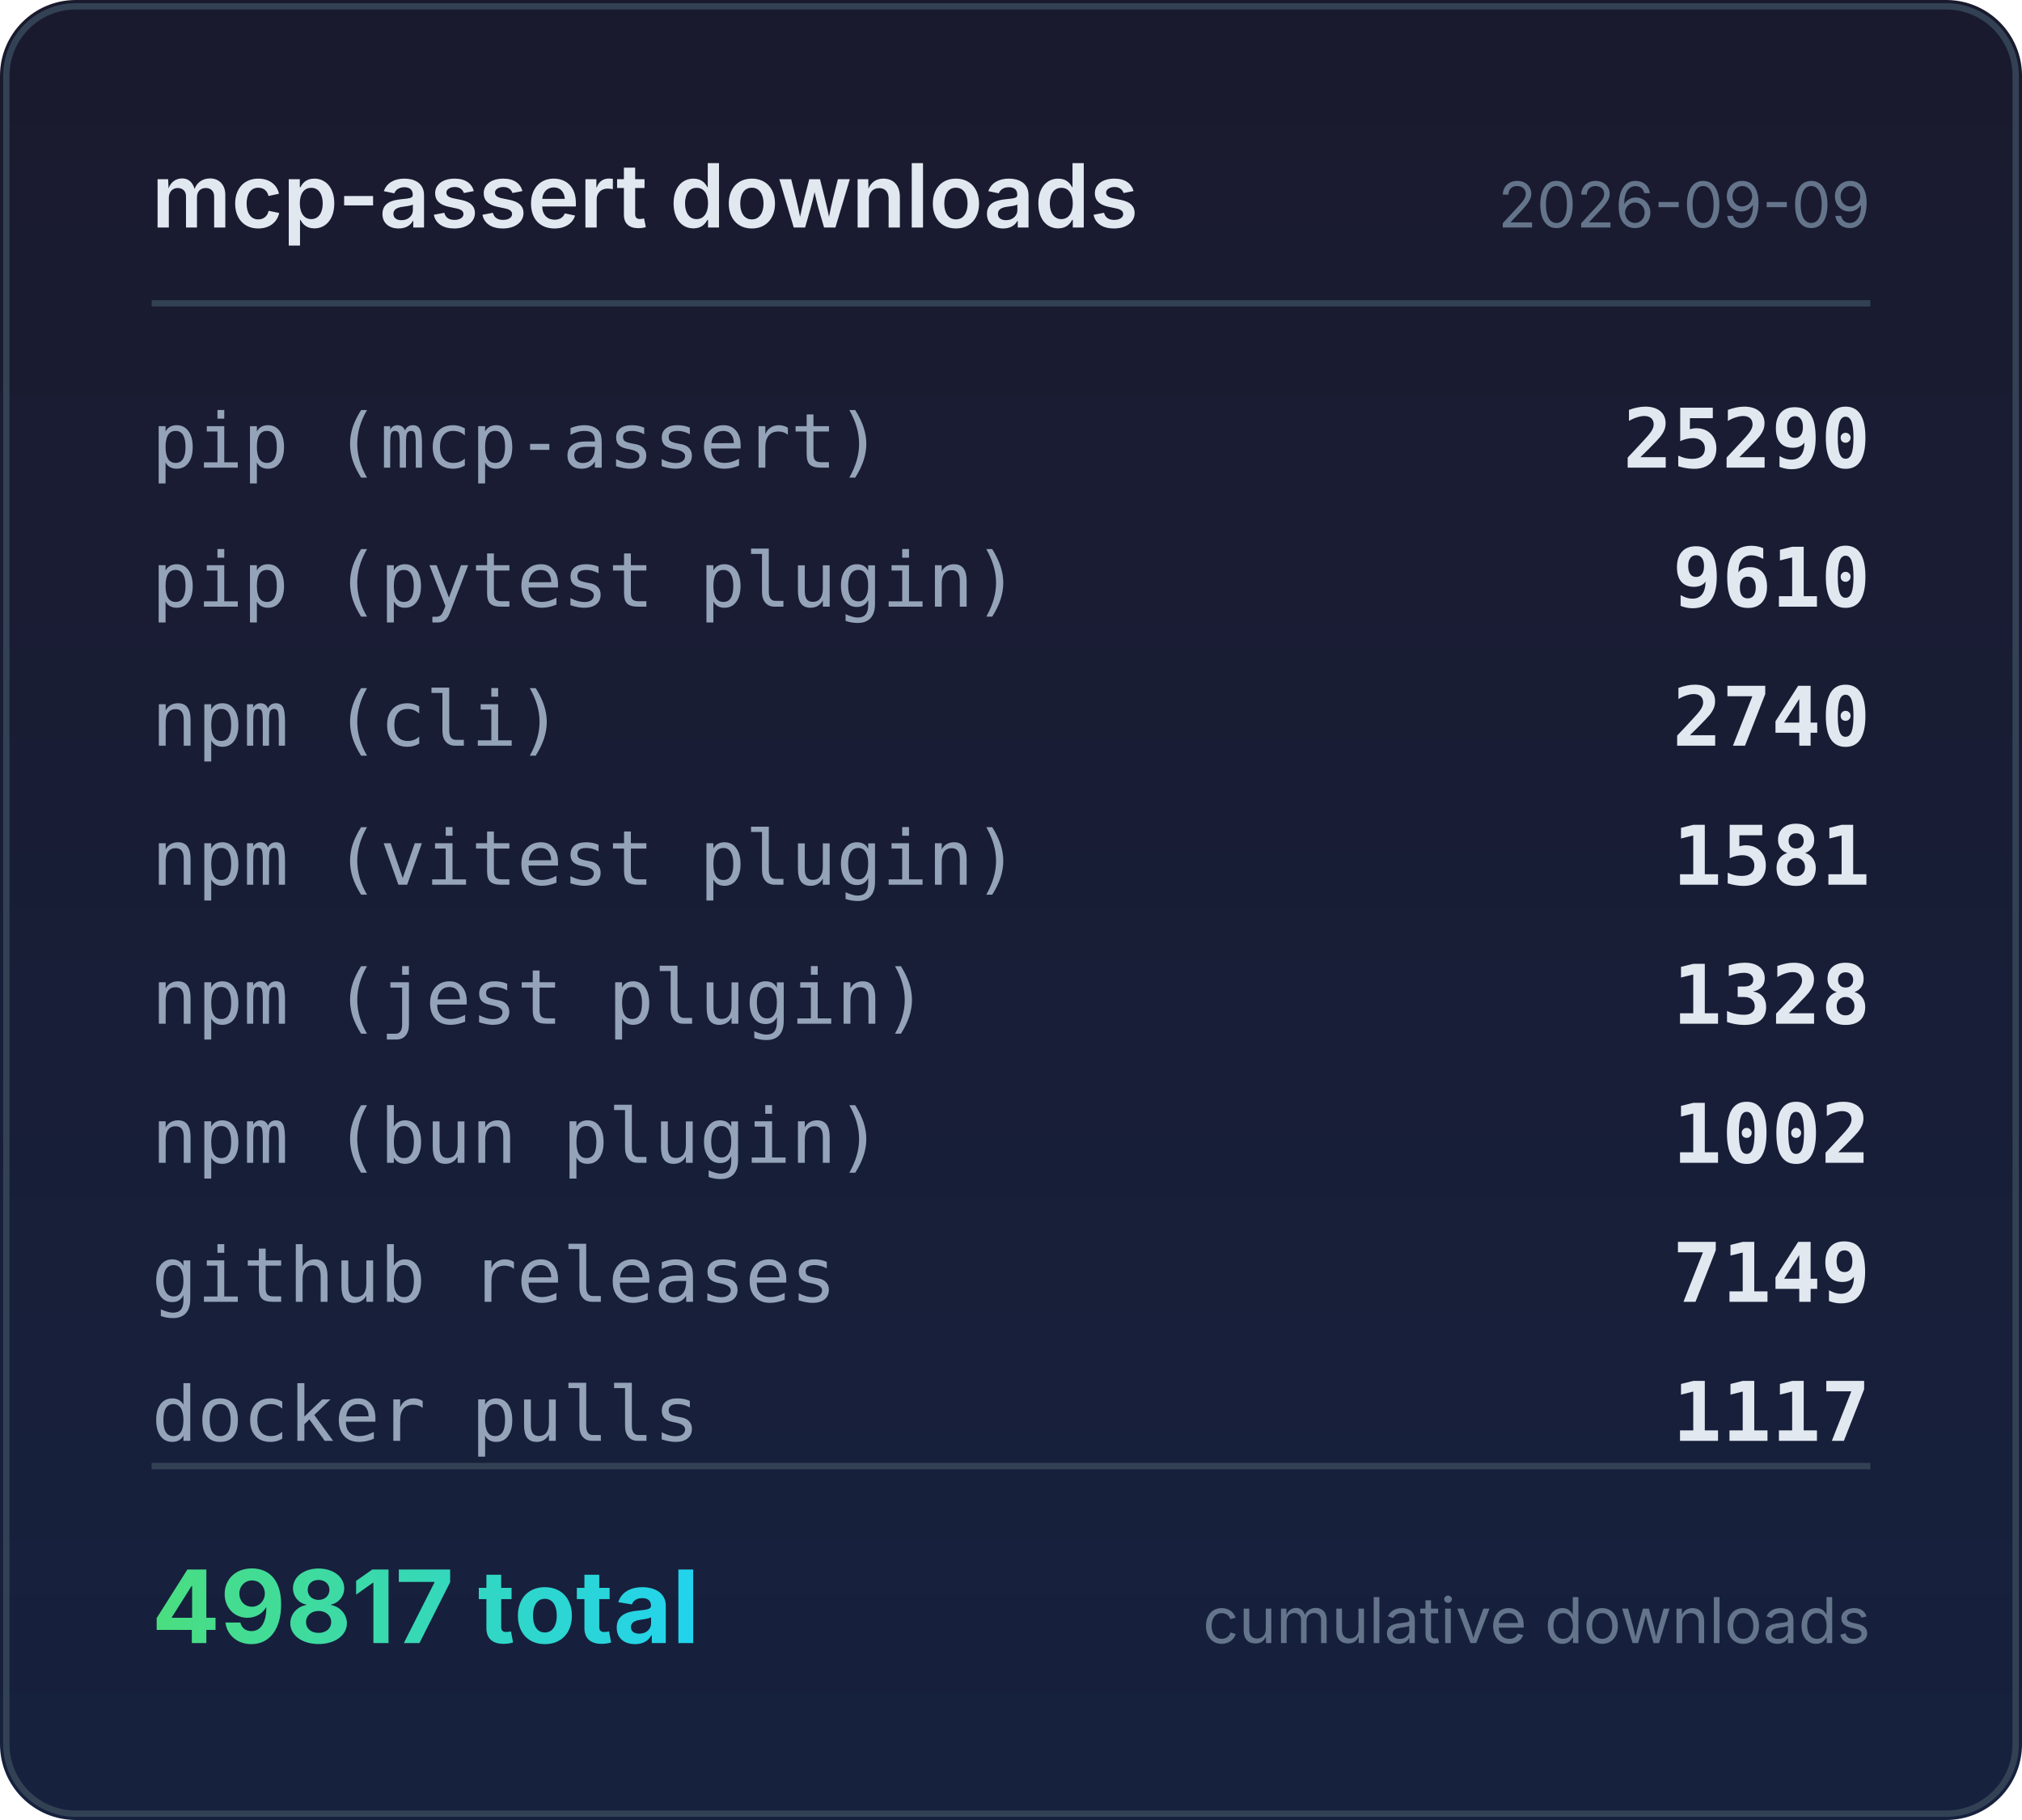
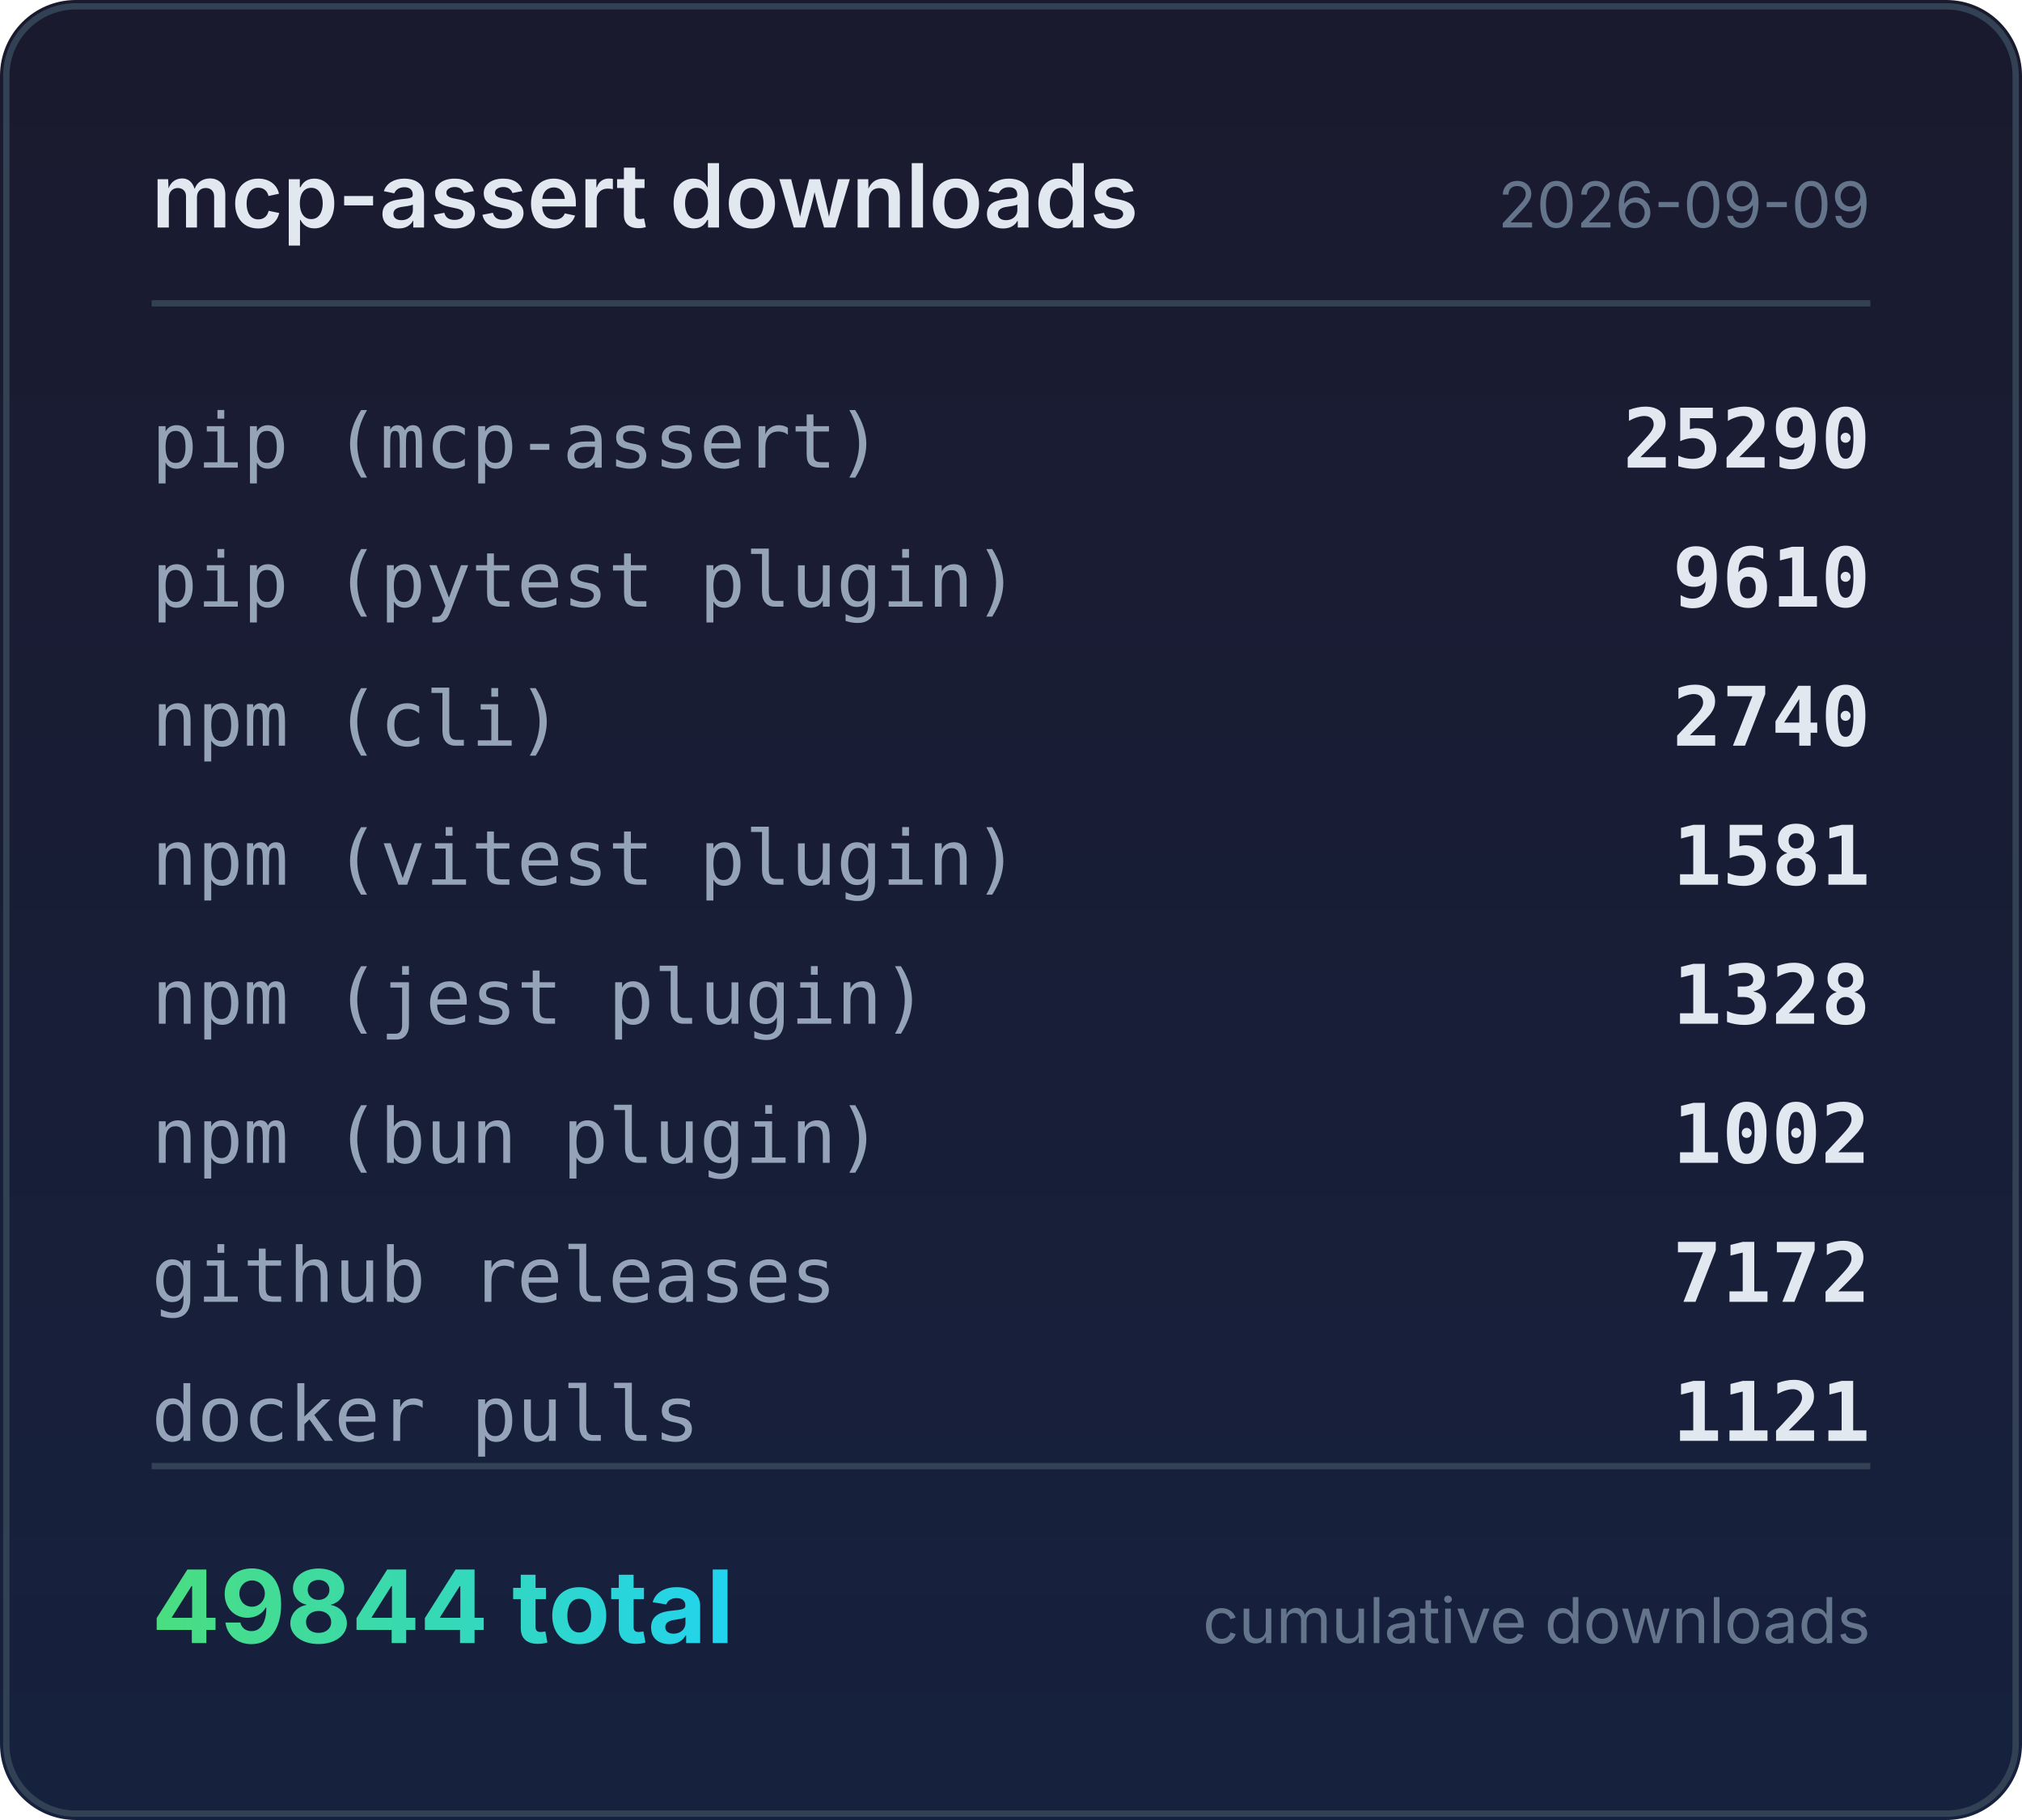
<svg xmlns="http://www.w3.org/2000/svg" width="320" height="288" viewBox="0 0 320 288">
  <defs>
    <linearGradient id="bg" x1="0" y1="0" x2="0" y2="1">
      <stop offset="0%" stop-color="#1a1a2e" />
      <stop offset="100%" stop-color="#16213e" />
    </linearGradient>
    <linearGradient id="accent" x1="0" y1="0" x2="1" y2="0">
      <stop offset="0%" stop-color="#4ade80" />
      <stop offset="100%" stop-color="#22d3ee" />
    </linearGradient>
  </defs>
  <rect width="320" height="288" rx="12" fill="url(#bg)" />
  <rect x="1" y="1" width="318" height="286" rx="11" fill="none" stroke="#334155" stroke-width="1" />
  <text x="24" y="36" fill="#e2e8f0" font-family="system-ui,-apple-system,sans-serif" font-size="14" font-weight="600">mcp-assert downloads</text>
  <text x="296" y="36" fill="#64748b" font-family="system-ui,-apple-system,sans-serif" font-size="10" text-anchor="end">2026-09-09</text>
  <line x1="24" y1="48" x2="296" y2="48" stroke="#334155" stroke-width="1" />
  <text x="24" y="74" fill="#94a3b8" font-family="ui-monospace,monospace" font-size="12">pip (mcp-assert)</text>
  <text x="296" y="74" fill="#e2e8f0" font-family="ui-monospace,monospace" font-size="13" font-weight="600" text-anchor="end">25290</text>
  <text x="24" y="96" fill="#94a3b8" font-family="ui-monospace,monospace" font-size="12">pip (pytest plugin)</text>
  <text x="296" y="96" fill="#e2e8f0" font-family="ui-monospace,monospace" font-size="13" font-weight="600" text-anchor="end">9610</text>
  <text x="24" y="118" fill="#94a3b8" font-family="ui-monospace,monospace" font-size="12">npm (cli)</text>
  <text x="296" y="118" fill="#e2e8f0" font-family="ui-monospace,monospace" font-size="13" font-weight="600" text-anchor="end">2740</text>
  <text x="24" y="140" fill="#94a3b8" font-family="ui-monospace,monospace" font-size="12">npm (vitest plugin)</text>
  <text x="296" y="140" fill="#e2e8f0" font-family="ui-monospace,monospace" font-size="13" font-weight="600" text-anchor="end">1581</text>
  <text x="24" y="162" fill="#94a3b8" font-family="ui-monospace,monospace" font-size="12">npm (jest plugin)</text>
  <text x="296" y="162" fill="#e2e8f0" font-family="ui-monospace,monospace" font-size="13" font-weight="600" text-anchor="end">1328</text>
  <text x="24" y="184" fill="#94a3b8" font-family="ui-monospace,monospace" font-size="12">npm (bun plugin)</text>
  <text x="296" y="184" fill="#e2e8f0" font-family="ui-monospace,monospace" font-size="13" font-weight="600" text-anchor="end">1002</text>
  <text x="24" y="206" fill="#94a3b8" font-family="ui-monospace,monospace" font-size="12">github releases</text>
-   <text x="296" y="206" fill="#e2e8f0" font-family="ui-monospace,monospace" font-size="13" font-weight="600" text-anchor="end">7149</text>
+   <text x="296" y="206" fill="#e2e8f0" font-family="ui-monospace,monospace" font-size="13" font-weight="600" text-anchor="end">7172</text>
  <text x="24" y="228" fill="#94a3b8" font-family="ui-monospace,monospace" font-size="12">docker pulls</text>
-   <text x="296" y="228" fill="#e2e8f0" font-family="ui-monospace,monospace" font-size="13" font-weight="600" text-anchor="end">1117</text>
+   <text x="296" y="228" fill="#e2e8f0" font-family="ui-monospace,monospace" font-size="13" font-weight="600" text-anchor="end">1121</text>
  <line x1="24" y1="232" x2="296" y2="232" stroke="#334155" stroke-width="1" />
-   <text x="24" y="260" fill="url(#accent)" font-family="system-ui,-apple-system,sans-serif" font-size="16" font-weight="700">49817 total</text>
+   <text x="24" y="260" fill="url(#accent)" font-family="system-ui,-apple-system,sans-serif" font-size="16" font-weight="700">49844 total</text>
  <text x="296" y="260" fill="#64748b" font-family="system-ui,-apple-system,sans-serif" font-size="10" text-anchor="end">cumulative downloads</text>
</svg>
